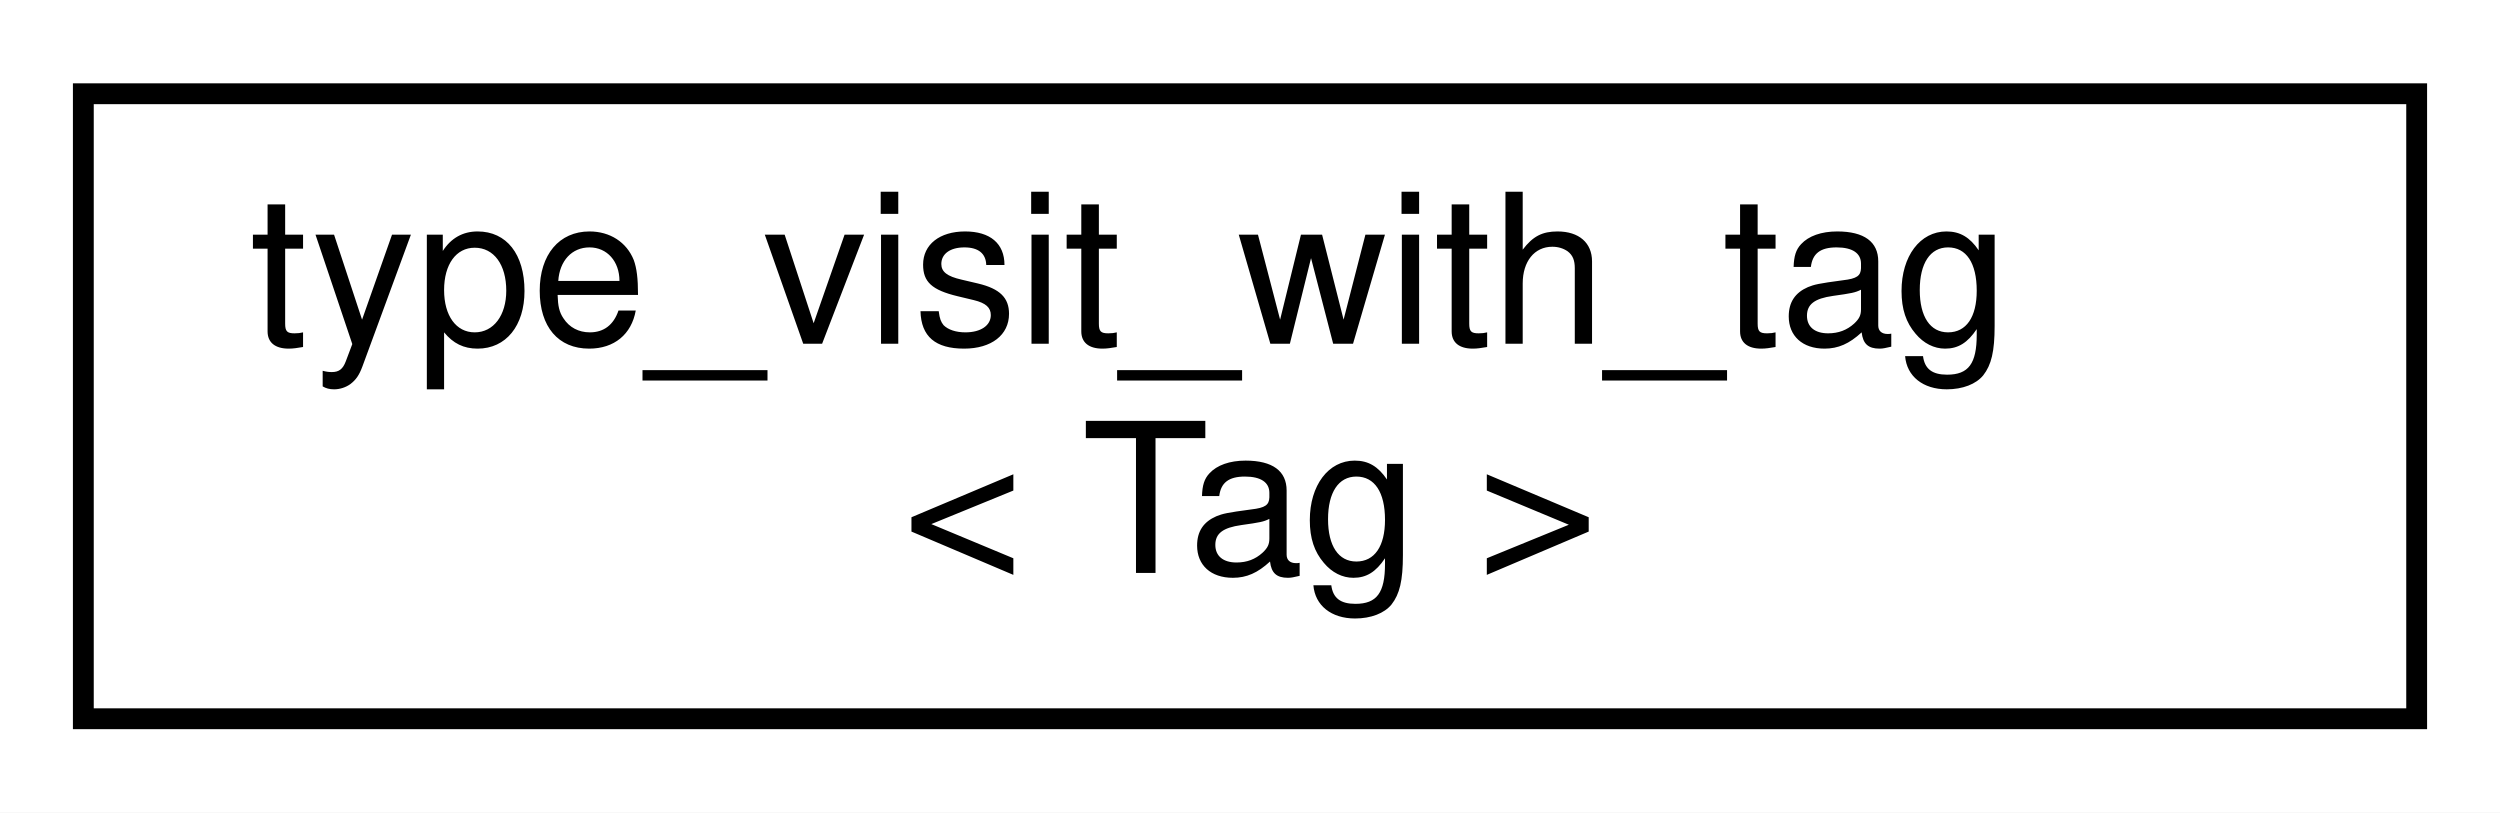
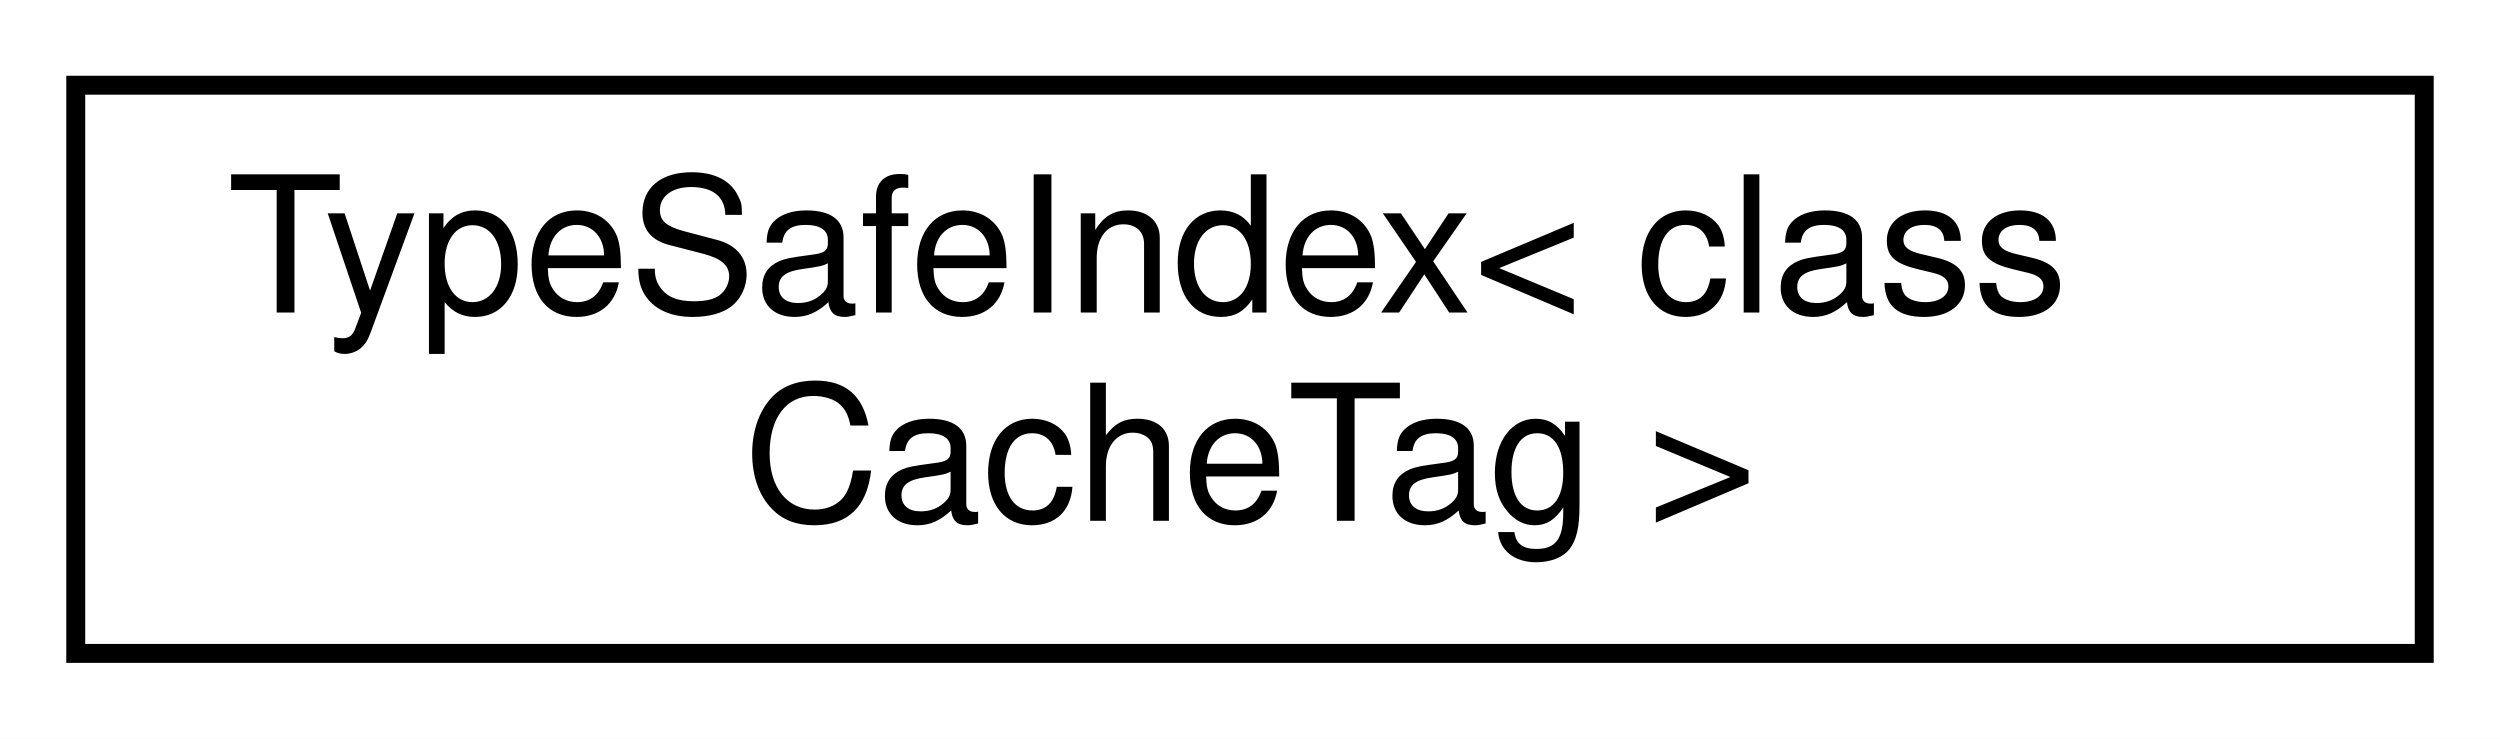
- <svg xmlns="http://www.w3.org/2000/svg" xmlns:xlink="http://www.w3.org/1999/xlink" width="120pt" height="39pt" viewBox="0.00 0.00 120.00 39.00">
+ <svg xmlns="http://www.w3.org/2000/svg" xmlns:xlink="http://www.w3.org/1999/xlink" width="132pt" height="39pt" viewBox="0.00 0.00 132.00 39.00">
  <g id="graph0" class="graph" transform="scale(1 1) rotate(0) translate(4 35)">
-     <polygon fill="white" stroke="transparent" points="-4,4 -4,-35 116,-35 116,4 -4,4" />
+     <polygon fill="white" stroke="transparent" points="-4,4 -4,-35 128,-35 128,4 -4,4" />
    <g id="node1" class="node">
      <g id="a_node1">
-         <a xlink:href="structdrake_1_1type__visit__with__tag.html" target="_top" xlink:title="Visits a type by construct a template tag's default value.">
-           <polygon fill="white" stroke="black" points="0,-0.5 0,-30.5 112,-30.5 112,-0.5 0,-0.5" />
-           <text text-anchor="start" x="8" y="-18.5" font-family="Helvetica,sans-Serif" font-size="10.00">type_visit_with_tag</text>
-           <text text-anchor="middle" x="56" y="-7.5" font-family="Helvetica,sans-Serif" font-size="10.00">&lt; Tag &gt;</text>
+         <a xlink:href="classdrake_1_1_type_safe_index.html" target="_top" xlink:title=" ">
+           <polygon fill="white" stroke="black" points="0,-0.5 0,-30.5 124,-30.5 124,-0.5 0,-0.5" />
+           <text text-anchor="start" x="8" y="-18.5" font-family="Helvetica,sans-Serif" font-size="10.00">TypeSafeIndex&lt; class</text>
+           <text text-anchor="middle" x="62" y="-7.5" font-family="Helvetica,sans-Serif" font-size="10.00"> CacheTag &gt;</text>
        </a>
      </g>
    </g>
  </g>
</svg>
